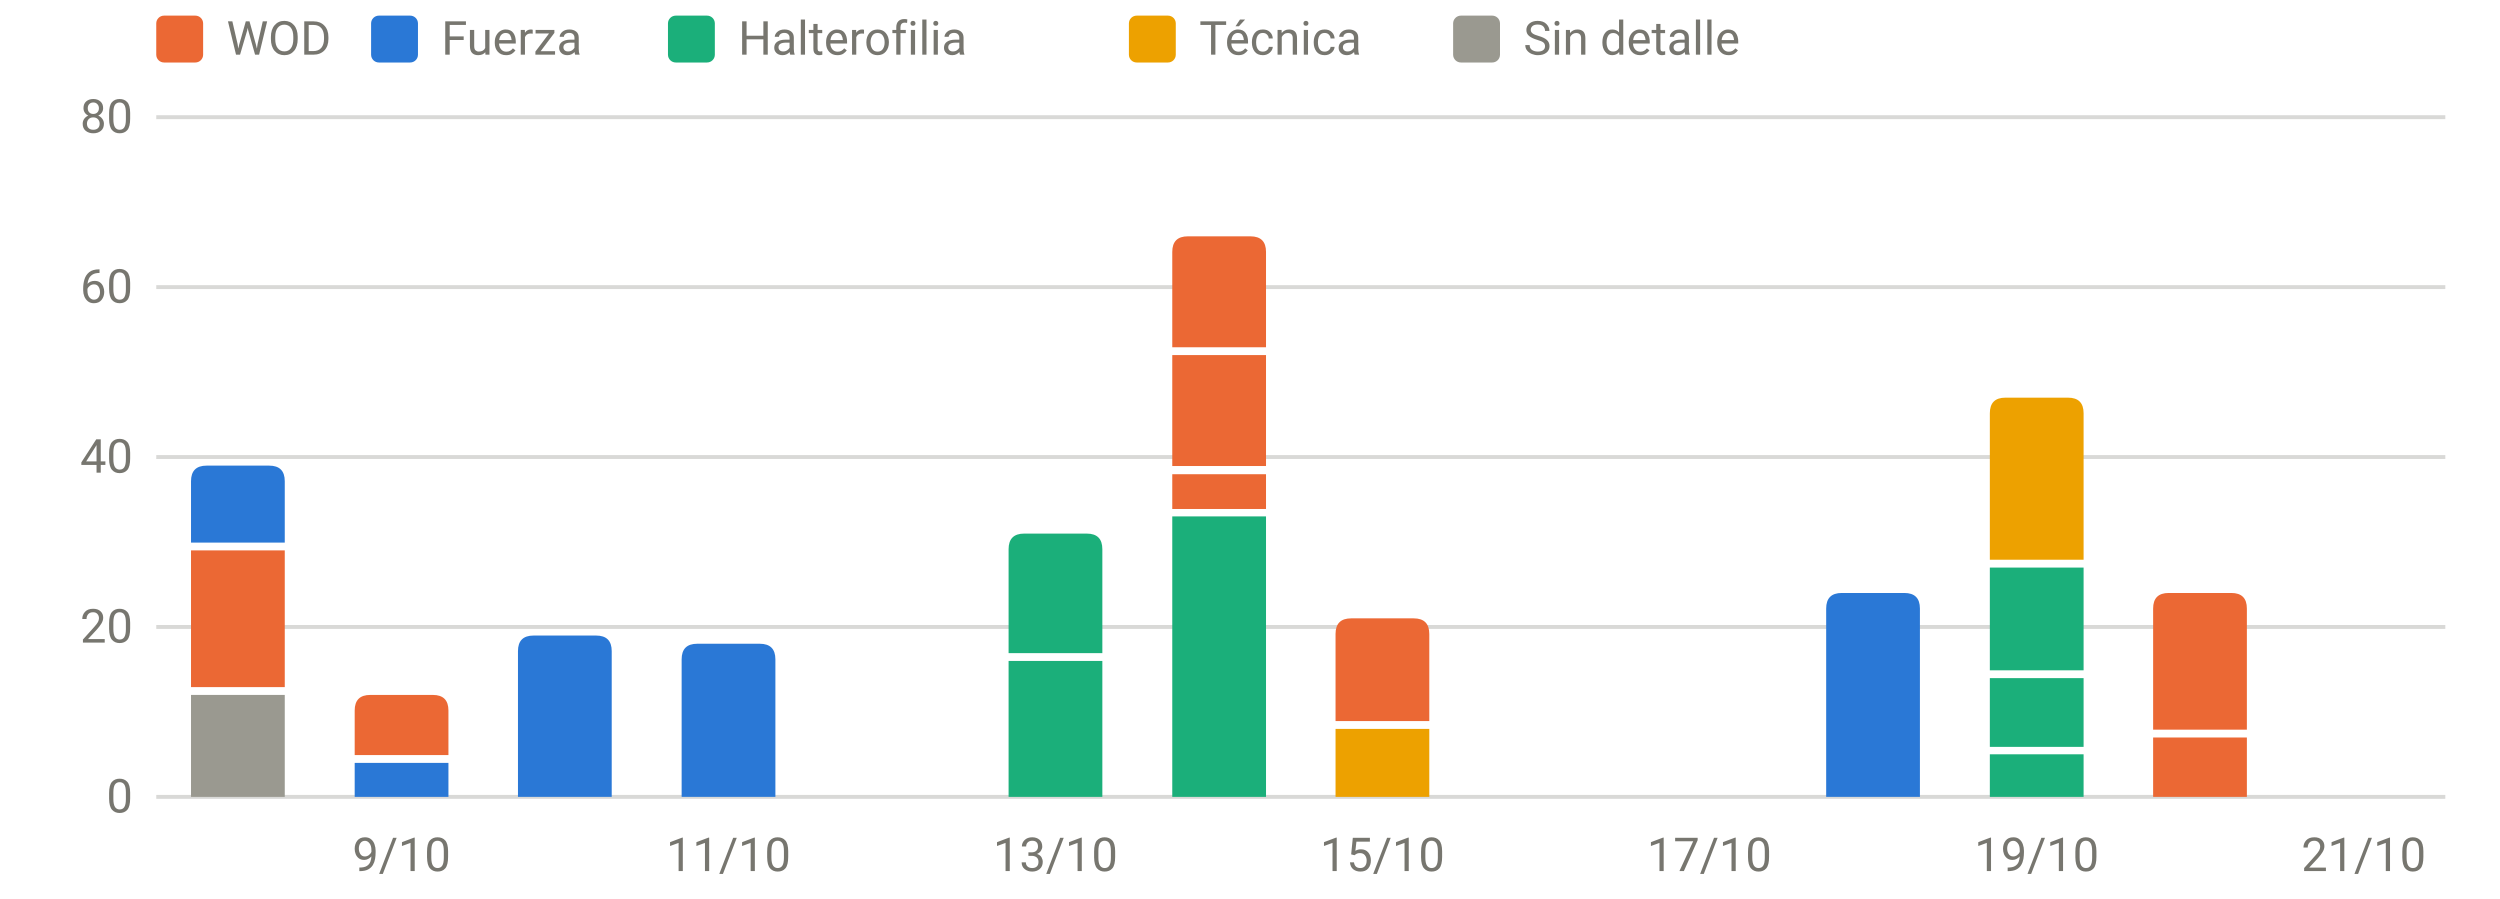
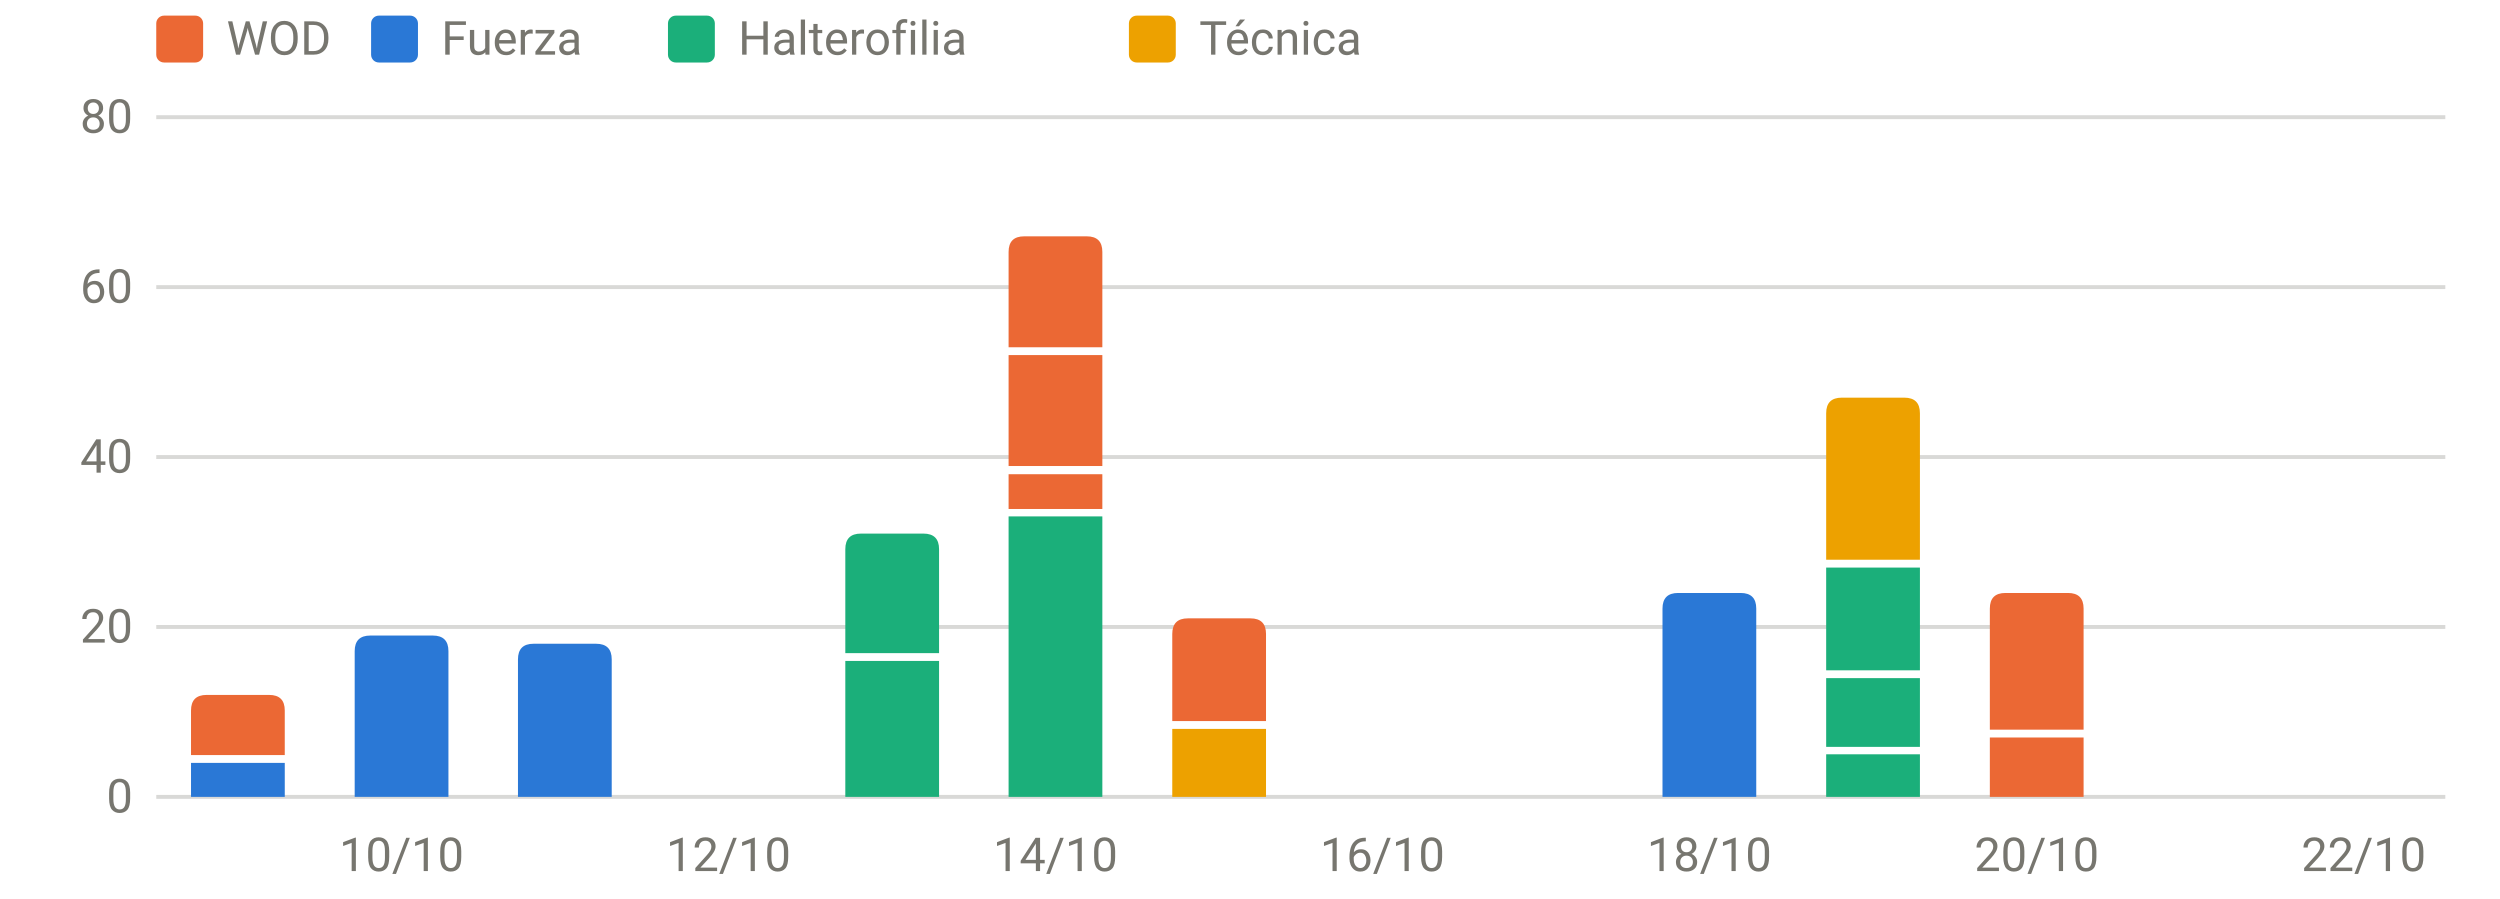
<svg xmlns="http://www.w3.org/2000/svg" viewBox="0 0 640 230" width="640" height="230" role="img" aria-label="Carga por sesión y tipo" font-family="system-ui,-apple-system,Segoe UI,Roboto,sans-serif" font-size="12" fill="#77766f">
  <line x1="40" x2="626" y1="204.0" y2="204.0" stroke="rgba(119,118,111,0.28)" stroke-width="1" />
  <text x="34" y="208.0" text-anchor="end">0</text>
  <line x1="40" x2="626" y1="160.5" y2="160.5" stroke="rgba(119,118,111,0.28)" stroke-width="1" />
  <text x="34" y="164.5" text-anchor="end">20</text>
  <line x1="40" x2="626" y1="117.0" y2="117.0" stroke="rgba(119,118,111,0.28)" stroke-width="1" />
  <text x="34" y="121.0" text-anchor="end">40</text>
  <line x1="40" x2="626" y1="73.5" y2="73.5" stroke="rgba(119,118,111,0.28)" stroke-width="1" />
  <text x="34" y="77.5" text-anchor="end">60</text>
  <line x1="40" x2="626" y1="30.0" y2="30.0" stroke="rgba(119,118,111,0.28)" stroke-width="1" />
  <text x="34" y="34.0" text-anchor="end">80</text>
-   <text x="102.8" y="223" text-anchor="middle">9/10</text>
-   <text x="186.5" y="223" text-anchor="middle">11/10</text>
-   <text x="270.2" y="223" text-anchor="middle">13/10</text>
-   <text x="353.9" y="223" text-anchor="middle">15/10</text>
-   <text x="437.6" y="223" text-anchor="middle">17/10</text>
-   <text x="521.4" y="223" text-anchor="middle">19/10</text>
-   <text x="605.1" y="223" text-anchor="middle">21/10</text>
-   <rect x="48.9" y="177.9" width="24.0" height="26.1" fill="#9a9990" />
-   <rect x="48.9" y="140.9" width="24.0" height="35.0" fill="#eb6834" />
-   <path d="M48.9,138.9V123.2Q48.9,119.2 52.9,119.2H68.9Q72.9,119.2 72.9,123.2V138.9Z" fill="#2a78d6" />
-   <rect x="90.8" y="195.3" width="24.0" height="8.7" fill="#2a78d6" />
-   <path d="M90.8,193.3V181.9Q90.8,177.9 94.8,177.9H110.8Q114.8,177.9 114.8,181.9V193.3Z" fill="#eb6834" />
-   <path d="M132.6,204.0V166.7Q132.6,162.7 136.6,162.7H152.6Q156.6,162.7 156.6,166.7V204.0Z" fill="#2a78d6" />
-   <path d="M174.5,204.0V168.8Q174.5,164.8 178.5,164.8H194.5Q198.5,164.8 198.5,168.8V204.0Z" fill="#2a78d6" />
-   <rect x="258.2" y="169.2" width="24.0" height="34.8" fill="#1baf7a" />
-   <path d="M258.2,167.2V140.6Q258.2,136.6 262.2,136.6H278.2Q282.2,136.6 282.2,140.6V167.2Z" fill="#1baf7a" />
-   <rect x="300.1" y="132.2" width="24.0" height="71.8" fill="#1baf7a" />
-   <rect x="300.1" y="121.4" width="24.0" height="8.9" fill="#eb6834" />
-   <rect x="300.1" y="90.9" width="24.0" height="28.4" fill="#eb6834" />
-   <path d="M300.1,88.9V64.5Q300.1,60.5 304.1,60.5H320.1Q324.1,60.5 324.1,64.5V88.9Z" fill="#eb6834" />
-   <rect x="341.9" y="186.6" width="24.0" height="17.4" fill="#eda100" />
-   <path d="M341.9,184.6V162.3Q341.9,158.3 345.9,158.3H361.9Q365.9,158.3 365.9,162.3V184.6Z" fill="#eb6834" />
-   <path d="M467.5,204.0V155.8Q467.5,151.8 471.5,151.8H487.5Q491.5,151.8 491.5,155.8V204.0Z" fill="#2a78d6" />
-   <rect x="509.4" y="193.1" width="24.0" height="10.9" fill="#1baf7a" />
-   <rect x="509.4" y="173.6" width="24.0" height="17.6" fill="#1baf7a" />
-   <rect x="509.4" y="145.3" width="24.0" height="26.3" fill="#1baf7a" />
-   <path d="M509.4,143.3V105.8Q509.4,101.8 513.4,101.8H529.4Q533.4,101.8 533.4,105.8V143.3Z" fill="#eda100" />
-   <rect x="551.2" y="188.8" width="24.0" height="15.2" fill="#eb6834" />
-   <path d="M551.2,186.8V155.8Q551.2,151.8 555.2,151.8H571.2Q575.2,151.8 575.2,155.8V186.8Z" fill="#eb6834" />
+   <text x="102.8" y="223" text-anchor="middle">10/10</text>
+   <text x="186.5" y="223" text-anchor="middle">12/10</text>
+   <text x="270.2" y="223" text-anchor="middle">14/10</text>
+   <text x="353.9" y="223" text-anchor="middle">16/10</text>
+   <text x="437.6" y="223" text-anchor="middle">18/10</text>
+   <text x="521.4" y="223" text-anchor="middle">20/10</text>
+   <text x="605.1" y="223" text-anchor="middle">22/10</text>
+   <rect x="48.9" y="195.3" width="24.0" height="8.7" fill="#2a78d6" />
+   <path d="M48.9,193.3V181.9Q48.9,177.9 52.9,177.9H68.9Q72.9,177.9 72.9,181.9V193.3Z" fill="#eb6834" />
+   <path d="M90.8,204.0V166.7Q90.8,162.7 94.8,162.7H110.8Q114.8,162.7 114.8,166.7V204.0Z" fill="#2a78d6" />
+   <path d="M132.6,204.0V168.8Q132.6,164.8 136.6,164.8H152.6Q156.6,164.8 156.6,168.8V204.0Z" fill="#2a78d6" />
+   <rect x="216.4" y="169.2" width="24.0" height="34.8" fill="#1baf7a" />
+   <path d="M216.4,167.2V140.6Q216.4,136.6 220.4,136.6H236.4Q240.4,136.6 240.4,140.6V167.2Z" fill="#1baf7a" />
+   <rect x="258.2" y="132.2" width="24.0" height="71.8" fill="#1baf7a" />
+   <rect x="258.2" y="121.4" width="24.0" height="8.9" fill="#eb6834" />
+   <rect x="258.2" y="90.9" width="24.0" height="28.4" fill="#eb6834" />
+   <path d="M258.2,88.9V64.5Q258.2,60.5 262.2,60.5H278.2Q282.2,60.5 282.2,64.5V88.9Z" fill="#eb6834" />
+   <rect x="300.1" y="186.6" width="24.0" height="17.4" fill="#eda100" />
+   <path d="M300.1,184.6V162.3Q300.1,158.3 304.1,158.3H320.1Q324.1,158.3 324.1,162.3V184.6Z" fill="#eb6834" />
+   <path d="M425.6,204.0V155.8Q425.6,151.8 429.6,151.8H445.6Q449.6,151.8 449.6,155.8V204.0Z" fill="#2a78d6" />
+   <rect x="467.5" y="193.1" width="24.0" height="10.9" fill="#1baf7a" />
+   <rect x="467.5" y="173.6" width="24.0" height="17.6" fill="#1baf7a" />
+   <rect x="467.5" y="145.3" width="24.0" height="26.3" fill="#1baf7a" />
+   <path d="M467.5,143.3V105.8Q467.5,101.8 471.5,101.8H487.5Q491.5,101.8 491.5,105.8V143.3Z" fill="#eda100" />
+   <rect x="509.4" y="188.8" width="24.0" height="15.2" fill="#eb6834" />
+   <path d="M509.4,186.8V155.8Q509.4,151.8 513.4,151.8H529.4Q533.4,151.8 533.4,155.8V186.8Z" fill="#eb6834" />
  <rect x="40" y="4" width="12" height="12" rx="2" fill="#eb6834" />
  <text x="58" y="14">WOD</text>
  <rect x="95" y="4" width="12" height="12" rx="2" fill="#2a78d6" />
  <text x="113" y="14">Fuerza</text>
  <rect x="171" y="4" width="12" height="12" rx="2" fill="#1baf7a" />
  <text x="189" y="14">Halterofilia</text>
  <rect x="289" y="4" width="12" height="12" rx="2" fill="#eda100" />
  <text x="307" y="14">Técnica</text>
-   <rect x="372" y="4" width="12" height="12" rx="2" fill="#9a9990" />
-   <text x="390" y="14">Sin detalle</text>
</svg>
